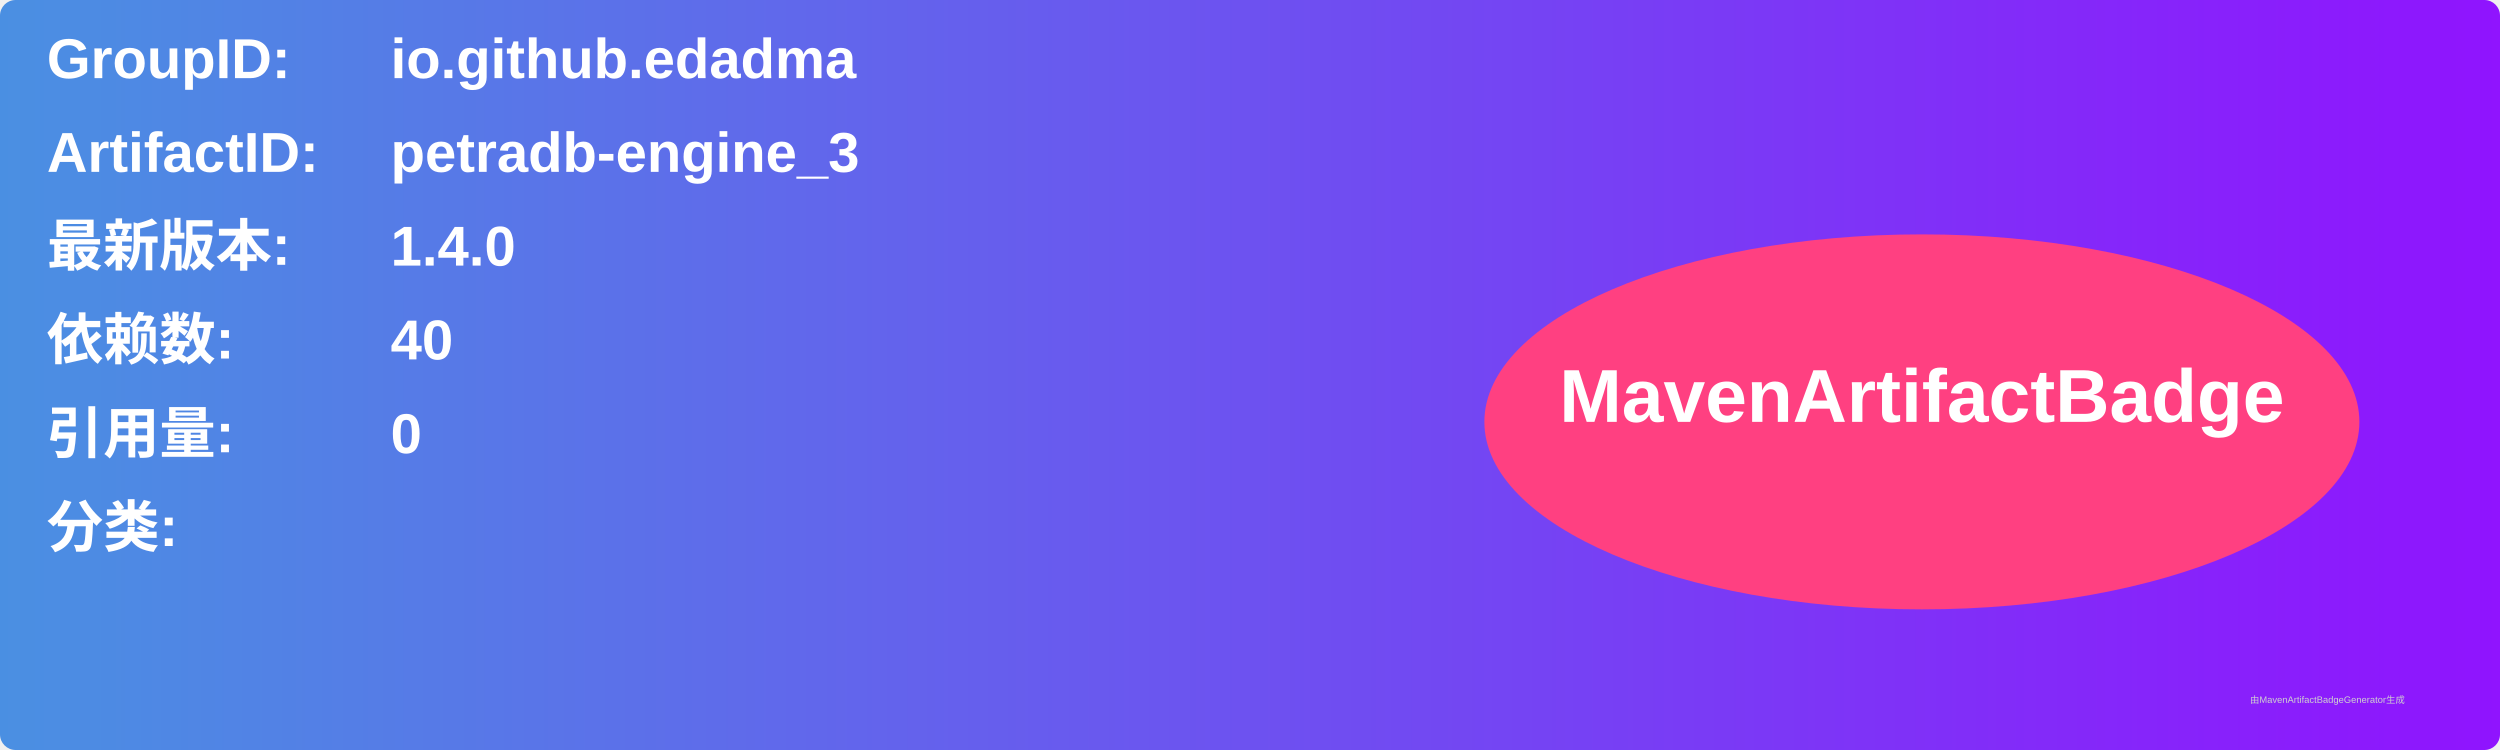
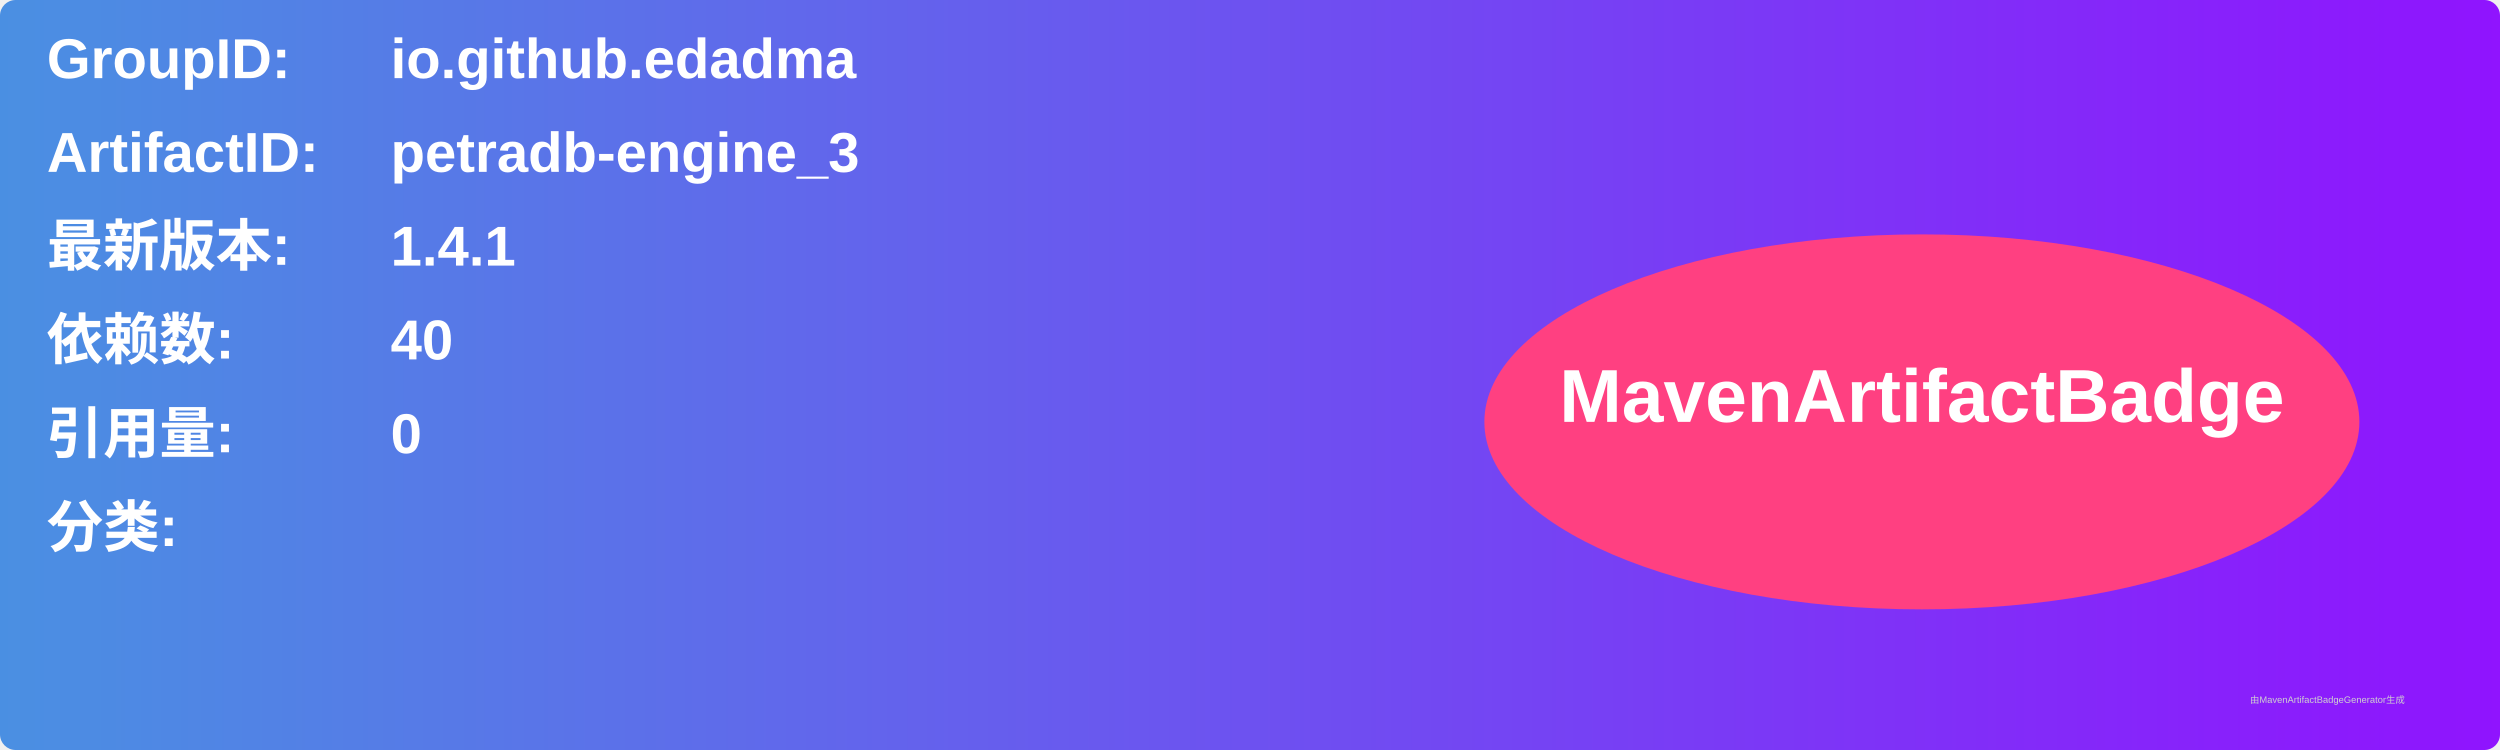
<svg xmlns="http://www.w3.org/2000/svg" width="800" height="240" viewBox="0 0 800 240">
  <linearGradient id="grad" x1="0%" y1="0%" x2="100%" y2="0%">
    <stop offset="0%" stop-color="#4a90e2" />
    <stop offset="100%" stop-color="#9013fe" />
  </linearGradient>
  <rect width="100%" height="100%" rx="5" ry="5" fill="url(#grad)" />
  <g transform="translate(15, 15)">
    <text x="0" y="10" font-family="Arial" font-size="18" fill="white" font-weight="bold" width="260">GroupID:</text>
    <text x="110" y="10" font-family="Arial" font-size="18" fill="white" font-weight="bold" width="460">io.github.edadma</text>
    <text x="0" y="40" font-family="Arial" font-size="18" fill="white" font-weight="bold" width="260">ArtifactID:</text>
    <text x="110" y="40" font-family="Arial" font-size="18" fill="white" font-weight="bold" width="460">petradb-engine_3</text>
    <text x="0" y="70" font-family="Arial" font-size="18" fill="white" font-weight="bold">最新版本:</text>
    <text x="110" y="70" font-family="Arial" font-size="18" fill="white" font-weight="bold">
-       <tspan font-weight="bold">1.4.0</tspan>
+       <tspan font-weight="bold">1.4.1</tspan>
    </text>
    <text x="0" y="100" font-family="Arial" font-size="18" fill="white" font-weight="bold">依赖数: </text>
    <text x="110" y="100" font-family="Arial" font-size="18" fill="white">
      <tspan font-weight="bold">40</tspan>
    </text>
    <text x="0" y="130" font-family="Arial" font-size="18" fill="white" font-weight="bold">引用量: </text>
    <text x="110" y="130" font-family="Arial" font-size="18" fill="white">
      <tspan font-weight="bold">0</tspan>
    </text>
    <text x="0" y="160" font-family="Arial" font-size="18" fill="white" font-weight="bold">分类:</text>
    <text x="10" y="190" font-family="Arial" font-size="10" fill="white">
      <tspan font-weight="bold" />
    </text>
    <ellipse cx="600" cy="120" rx="140" ry="60" fill="#ff4081" />
    <text x="600" y="120" text-anchor="middle" font-family="Arial" font-size="24" fill="white" font-weight="bold">MavenArtifactBadge</text>
  </g>
  <text x="720" y="225" font-family="Arial" font-size="3" fill="#d0d0d0">由MavenArtifactBadgeGenerator生成</text>
</svg>
